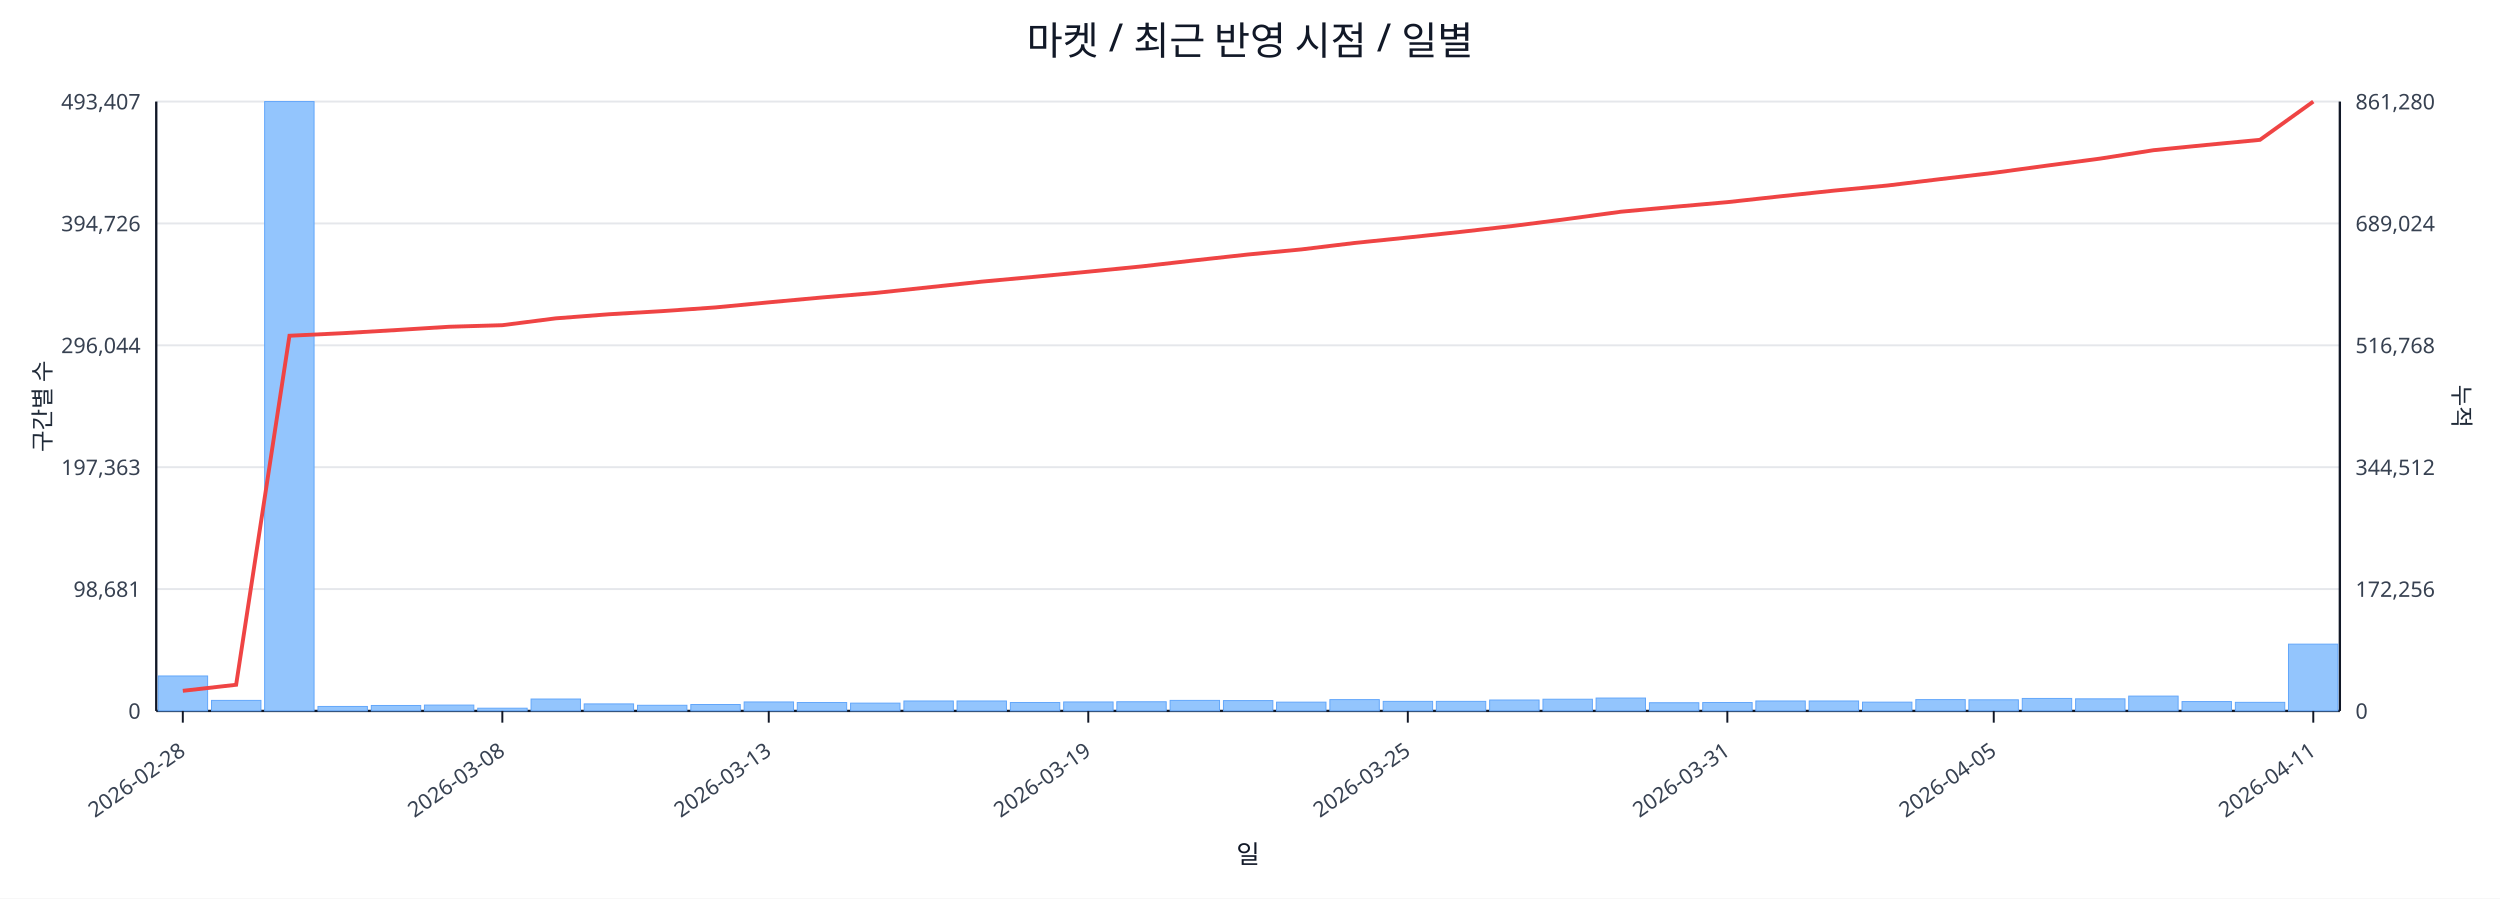
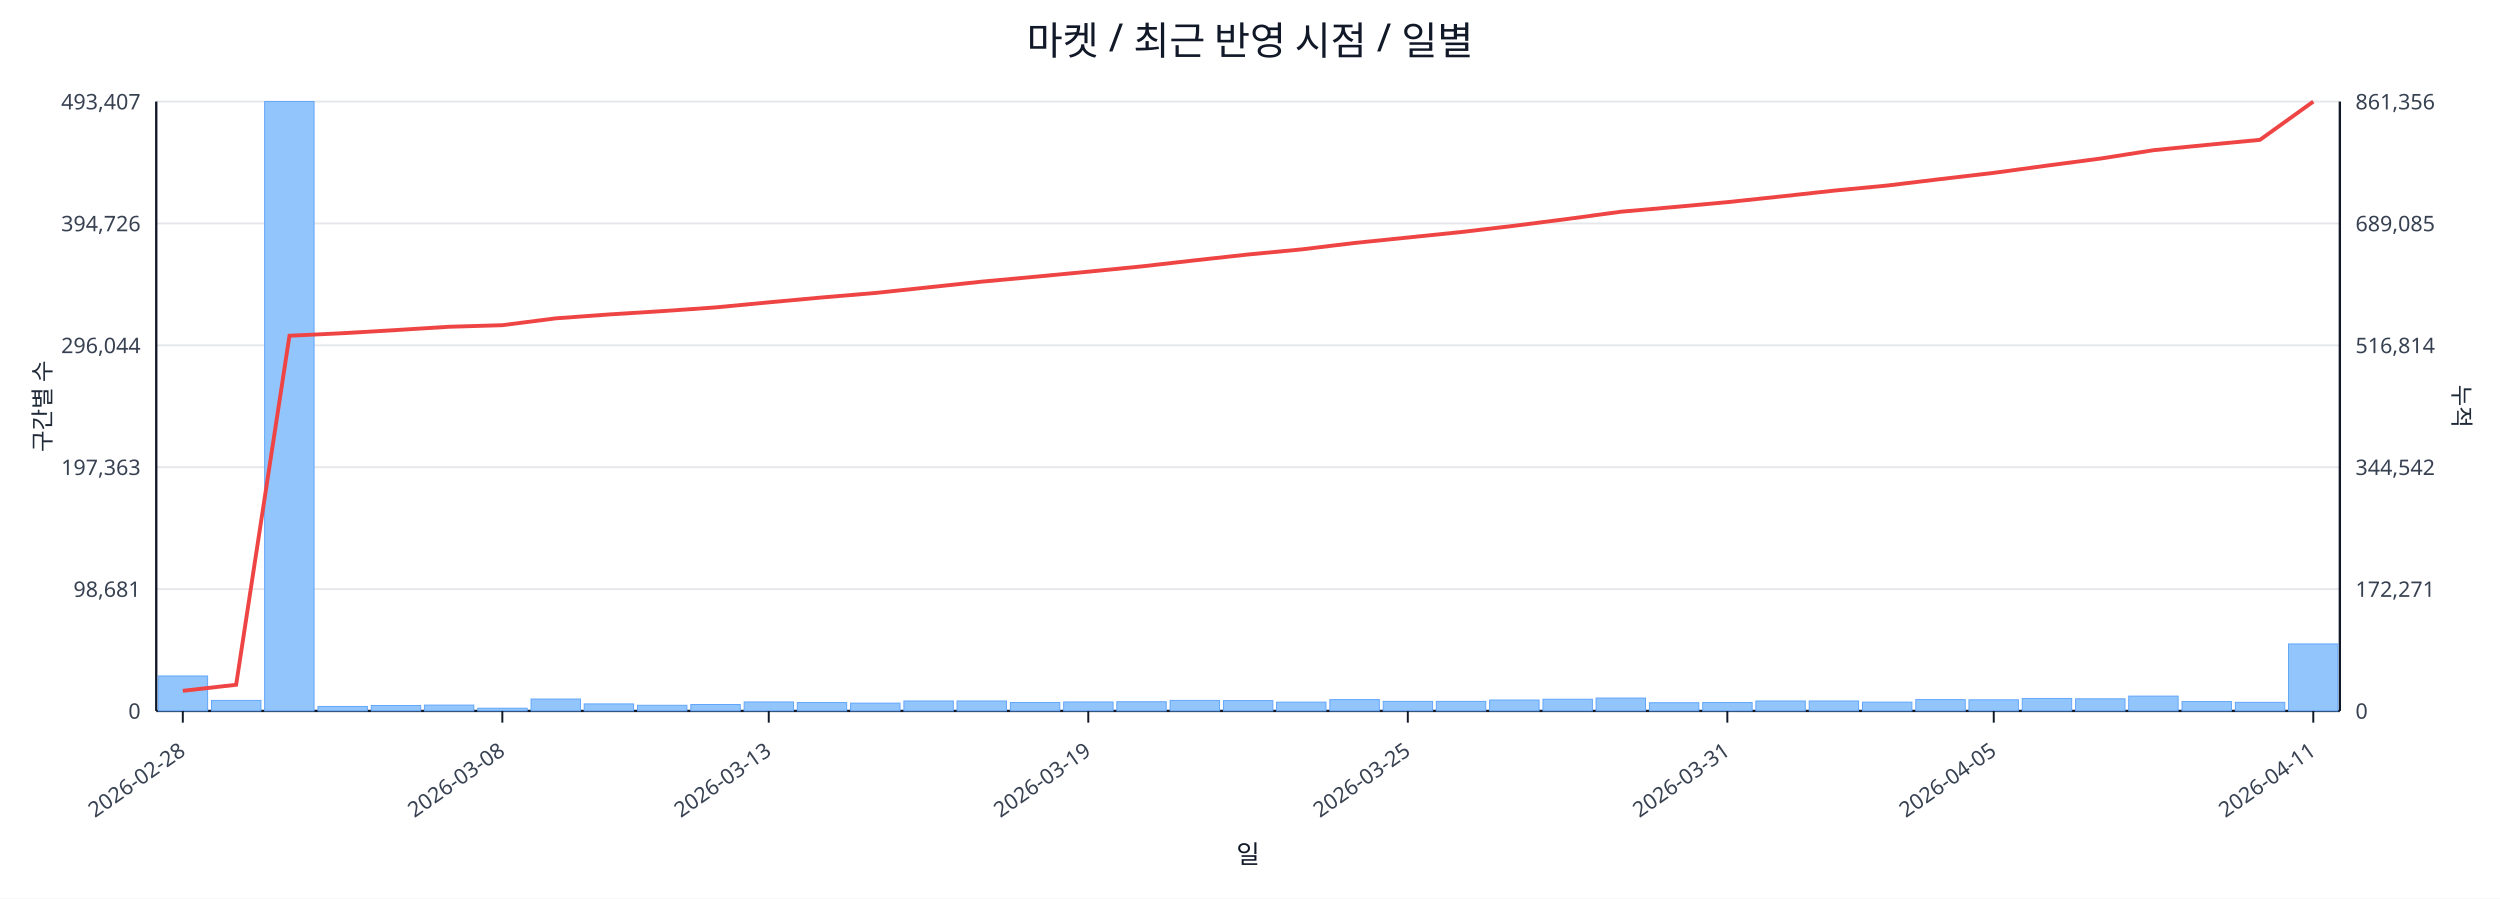
<svg xmlns="http://www.w3.org/2000/svg" width="1280" height="460" viewBox="0 0 1280 460">
  <rect x="0" y="0" width="100%" height="100%" fill="#ffffff" />
  <text x="640.0" y="28" font-size="20" text-anchor="middle" font-family="sans-serif" fill="#111827">마켓 / 최근 반영 시점 / 일별</text>
  <line x1="80.0" y1="52.0" x2="1198.0" y2="52.0" stroke="#e5e7eb" stroke-width="1" />
  <text x="72.0" y="56.0" font-size="11" text-anchor="end" font-family="sans-serif" fill="#374151">493,407</text>
-   <text x="1206.0" y="56.0" font-size="11" text-anchor="start" font-family="sans-serif" fill="#374151">861,280</text>
+   <text x="1206.0" y="56.0" font-size="11" text-anchor="start" font-family="sans-serif" fill="#374151">861,356</text>
  <line x1="80.0" y1="114.4" x2="1198.0" y2="114.4" stroke="#e5e7eb" stroke-width="1" />
  <text x="72.0" y="118.4" font-size="11" text-anchor="end" font-family="sans-serif" fill="#374151">394,726</text>
-   <text x="1206.0" y="118.4" font-size="11" text-anchor="start" font-family="sans-serif" fill="#374151">689,024</text>
+   <text x="1206.0" y="118.4" font-size="11" text-anchor="start" font-family="sans-serif" fill="#374151">689,085</text>
  <line x1="80.0" y1="176.8" x2="1198.0" y2="176.8" stroke="#e5e7eb" stroke-width="1" />
  <text x="72.0" y="180.8" font-size="11" text-anchor="end" font-family="sans-serif" fill="#374151">296,044</text>
-   <text x="1206.0" y="180.8" font-size="11" text-anchor="start" font-family="sans-serif" fill="#374151">516,768</text>
+   <text x="1206.0" y="180.8" font-size="11" text-anchor="start" font-family="sans-serif" fill="#374151">516,814</text>
  <line x1="80.0" y1="239.2" x2="1198.0" y2="239.2" stroke="#e5e7eb" stroke-width="1" />
  <text x="72.0" y="243.2" font-size="11" text-anchor="end" font-family="sans-serif" fill="#374151">197,363</text>
-   <text x="1206.0" y="243.2" font-size="11" text-anchor="start" font-family="sans-serif" fill="#374151">344,512</text>
+   <text x="1206.0" y="243.2" font-size="11" text-anchor="start" font-family="sans-serif" fill="#374151">344,542</text>
  <line x1="80.0" y1="301.6" x2="1198.0" y2="301.6" stroke="#e5e7eb" stroke-width="1" />
  <text x="72.0" y="305.6" font-size="11" text-anchor="end" font-family="sans-serif" fill="#374151">98,681</text>
-   <text x="1206.0" y="305.6" font-size="11" text-anchor="start" font-family="sans-serif" fill="#374151">172,256</text>
+   <text x="1206.0" y="305.6" font-size="11" text-anchor="start" font-family="sans-serif" fill="#374151">172,271</text>
  <line x1="80.0" y1="364.0" x2="1198.0" y2="364.0" stroke="#e5e7eb" stroke-width="1" />
  <text x="72.0" y="368.0" font-size="11" text-anchor="end" font-family="sans-serif" fill="#374151">0</text>
  <text x="1206.0" y="368.0" font-size="11" text-anchor="start" font-family="sans-serif" fill="#374151">0</text>
  <line x1="80.0" y1="364.0" x2="1198.0" y2="364.0" stroke="#111827" stroke-width="1.2" />
  <line x1="80.0" y1="52.0" x2="80.0" y2="364.0" stroke="#111827" stroke-width="1.2" />
  <line x1="1198.0" y1="52.0" x2="1198.0" y2="364.0" stroke="#111827" stroke-width="1.2" />
  <rect x="81.0" y="346.1" width="25.3" height="17.9" fill="#93c5fd" stroke="#60a5fa" stroke-width="0.5" />
  <rect x="108.3" y="358.6" width="25.3" height="5.4" fill="#93c5fd" stroke="#60a5fa" stroke-width="0.5" />
  <rect x="135.5" y="52.0" width="25.3" height="312.0" fill="#93c5fd" stroke="#60a5fa" stroke-width="0.5" />
  <rect x="162.8" y="361.7" width="25.3" height="2.3" fill="#93c5fd" stroke="#60a5fa" stroke-width="0.5" />
  <rect x="190.1" y="361.2" width="25.3" height="2.8" fill="#93c5fd" stroke="#60a5fa" stroke-width="0.5" />
  <rect x="217.3" y="361.0" width="25.3" height="3.0" fill="#93c5fd" stroke="#60a5fa" stroke-width="0.5" />
  <rect x="244.6" y="362.6" width="25.3" height="1.4" fill="#93c5fd" stroke="#60a5fa" stroke-width="0.5" />
  <rect x="271.9" y="357.9" width="25.3" height="6.1" fill="#93c5fd" stroke="#60a5fa" stroke-width="0.5" />
  <rect x="299.1" y="360.4" width="25.3" height="3.6" fill="#93c5fd" stroke="#60a5fa" stroke-width="0.5" />
  <rect x="326.4" y="361.1" width="25.3" height="2.9" fill="#93c5fd" stroke="#60a5fa" stroke-width="0.5" />
  <rect x="353.7" y="360.7" width="25.3" height="3.3" fill="#93c5fd" stroke="#60a5fa" stroke-width="0.5" />
  <rect x="381.0" y="359.4" width="25.3" height="4.6" fill="#93c5fd" stroke="#60a5fa" stroke-width="0.5" />
  <rect x="408.2" y="359.7" width="25.3" height="4.3" fill="#93c5fd" stroke="#60a5fa" stroke-width="0.5" />
  <rect x="435.5" y="360.0" width="25.3" height="4.0" fill="#93c5fd" stroke="#60a5fa" stroke-width="0.5" />
  <rect x="462.8" y="358.9" width="25.3" height="5.1" fill="#93c5fd" stroke="#60a5fa" stroke-width="0.5" />
  <rect x="490.0" y="358.9" width="25.3" height="5.1" fill="#93c5fd" stroke="#60a5fa" stroke-width="0.5" />
  <rect x="517.3" y="359.7" width="25.3" height="4.3" fill="#93c5fd" stroke="#60a5fa" stroke-width="0.5" />
  <rect x="544.6" y="359.4" width="25.3" height="4.6" fill="#93c5fd" stroke="#60a5fa" stroke-width="0.5" />
  <rect x="571.8" y="359.3" width="25.3" height="4.7" fill="#93c5fd" stroke="#60a5fa" stroke-width="0.5" />
  <rect x="599.1" y="358.6" width="25.3" height="5.4" fill="#93c5fd" stroke="#60a5fa" stroke-width="0.5" />
  <rect x="626.4" y="358.7" width="25.3" height="5.3" fill="#93c5fd" stroke="#60a5fa" stroke-width="0.5" />
  <rect x="653.6" y="359.5" width="25.3" height="4.5" fill="#93c5fd" stroke="#60a5fa" stroke-width="0.5" />
  <rect x="680.9" y="358.2" width="25.3" height="5.8" fill="#93c5fd" stroke="#60a5fa" stroke-width="0.5" />
  <rect x="708.2" y="359.1" width="25.3" height="4.9" fill="#93c5fd" stroke="#60a5fa" stroke-width="0.5" />
  <rect x="735.4" y="359.1" width="25.3" height="4.9" fill="#93c5fd" stroke="#60a5fa" stroke-width="0.5" />
  <rect x="762.7" y="358.4" width="25.3" height="5.6" fill="#93c5fd" stroke="#60a5fa" stroke-width="0.5" />
  <rect x="790.0" y="358.0" width="25.3" height="6.0" fill="#93c5fd" stroke="#60a5fa" stroke-width="0.5" />
  <rect x="817.2" y="357.4" width="25.3" height="6.6" fill="#93c5fd" stroke="#60a5fa" stroke-width="0.5" />
  <rect x="844.5" y="359.8" width="25.3" height="4.2" fill="#93c5fd" stroke="#60a5fa" stroke-width="0.5" />
  <rect x="871.8" y="359.7" width="25.3" height="4.3" fill="#93c5fd" stroke="#60a5fa" stroke-width="0.5" />
  <rect x="899.0" y="358.9" width="25.3" height="5.1" fill="#93c5fd" stroke="#60a5fa" stroke-width="0.5" />
  <rect x="926.3" y="358.9" width="25.3" height="5.1" fill="#93c5fd" stroke="#60a5fa" stroke-width="0.5" />
  <rect x="953.6" y="359.5" width="25.3" height="4.5" fill="#93c5fd" stroke="#60a5fa" stroke-width="0.5" />
  <rect x="980.9" y="358.2" width="25.3" height="5.8" fill="#93c5fd" stroke="#60a5fa" stroke-width="0.5" />
  <rect x="1008.1" y="358.3" width="25.3" height="5.7" fill="#93c5fd" stroke="#60a5fa" stroke-width="0.5" />
  <rect x="1035.4" y="357.6" width="25.3" height="6.4" fill="#93c5fd" stroke="#60a5fa" stroke-width="0.5" />
  <rect x="1062.7" y="357.8" width="25.3" height="6.2" fill="#93c5fd" stroke="#60a5fa" stroke-width="0.5" />
  <rect x="1089.9" y="356.4" width="25.3" height="7.6" fill="#93c5fd" stroke="#60a5fa" stroke-width="0.5" />
  <rect x="1117.2" y="359.2" width="25.3" height="4.8" fill="#93c5fd" stroke="#60a5fa" stroke-width="0.5" />
  <rect x="1144.5" y="359.6" width="25.3" height="4.4" fill="#93c5fd" stroke="#60a5fa" stroke-width="0.5" />
-   <rect x="1171.7" y="329.8" width="25.3" height="34.2" fill="#93c5fd" stroke="#60a5fa" stroke-width="0.5" />
-   <polyline fill="none" stroke="#ef4444" stroke-width="2" points="93.6,353.7 120.9,350.6 148.2,171.9 175.4,170.6 202.7,169.0 230.0,167.3 257.2,166.5 284.5,163.0 311.8,160.9 339.0,159.3 366.3,157.4 393.6,154.8 420.9,152.3 448.1,150.0 475.4,147.1 502.7,144.2 529.9,141.7 557.2,139.1 584.5,136.4 611.7,133.3 639.0,130.3 666.3,127.7 693.5,124.4 720.8,121.6 748.1,118.7 775.3,115.6 802.6,112.1 829.9,108.4 857.1,105.9 884.4,103.5 911.7,100.5 939.0,97.6 966.2,95.0 993.5,91.7 1020.8,88.5 1048.0,84.8 1075.3,81.2 1102.6,76.9 1129.8,74.2 1157.1,71.6 1184.4,52.0" />
+   <rect x="1171.7" y="329.7" width="25.3" height="34.3" fill="#93c5fd" stroke="#60a5fa" stroke-width="0.5" />
+   <polyline fill="none" stroke="#ef4444" stroke-width="2" points="93.6,353.7 120.9,350.6 148.2,171.9 175.4,170.6 202.7,169.0 230.0,167.3 257.2,166.5 284.5,163.0 311.8,161.0 339.0,159.3 366.3,157.4 393.6,154.8 420.9,152.3 448.1,150.0 475.4,147.1 502.7,144.2 529.9,141.7 557.2,139.1 584.5,136.4 611.7,133.3 639.0,130.3 666.3,127.7 693.5,124.4 720.8,121.6 748.1,118.8 775.3,115.6 802.6,112.1 829.9,108.4 857.1,106.0 884.4,103.5 911.7,100.6 939.0,97.6 966.2,95.0 993.5,91.7 1020.8,88.5 1048.0,84.8 1075.3,81.2 1102.6,76.9 1129.8,74.2 1157.1,71.6 1184.4,52.0" />
  <line x1="93.6" y1="364.0" x2="93.6" y2="370.0" stroke="#111827" stroke-width="1" />
  <text x="95.6" y="386.0" font-size="11" text-anchor="end" transform="rotate(-35 95.6 386.0)" font-family="sans-serif" fill="#374151">2026-02-28</text>
  <line x1="257.2" y1="364.0" x2="257.2" y2="370.0" stroke="#111827" stroke-width="1" />
  <text x="259.2" y="386.0" font-size="11" text-anchor="end" transform="rotate(-35 259.2 386.0)" font-family="sans-serif" fill="#374151">2026-03-08</text>
  <line x1="393.6" y1="364.0" x2="393.6" y2="370.0" stroke="#111827" stroke-width="1" />
  <text x="395.6" y="386.0" font-size="11" text-anchor="end" transform="rotate(-35 395.6 386.0)" font-family="sans-serif" fill="#374151">2026-03-13</text>
  <line x1="557.2" y1="364.0" x2="557.2" y2="370.0" stroke="#111827" stroke-width="1" />
  <text x="559.2" y="386.0" font-size="11" text-anchor="end" transform="rotate(-35 559.2 386.0)" font-family="sans-serif" fill="#374151">2026-03-19</text>
  <line x1="720.8" y1="364.0" x2="720.8" y2="370.0" stroke="#111827" stroke-width="1" />
  <text x="722.8" y="386.0" font-size="11" text-anchor="end" transform="rotate(-35 722.8 386.0)" font-family="sans-serif" fill="#374151">2026-03-25</text>
  <line x1="884.4" y1="364.0" x2="884.4" y2="370.0" stroke="#111827" stroke-width="1" />
  <text x="886.4" y="386.0" font-size="11" text-anchor="end" transform="rotate(-35 886.4 386.0)" font-family="sans-serif" fill="#374151">2026-03-31</text>
  <line x1="1020.8" y1="364.0" x2="1020.8" y2="370.0" stroke="#111827" stroke-width="1" />
  <text x="1022.8" y="386.0" font-size="11" text-anchor="end" transform="rotate(-35 1022.8 386.0)" font-family="sans-serif" fill="#374151">2026-04-05</text>
  <line x1="1184.4" y1="364.0" x2="1184.4" y2="370.0" stroke="#111827" stroke-width="1" />
  <text x="1186.4" y="386.0" font-size="11" text-anchor="end" transform="rotate(-35 1186.4 386.0)" font-family="sans-serif" fill="#374151">2026-04-11</text>
  <text x="26" y="208.0" font-size="12" transform="rotate(-90 26 208.0)" text-anchor="middle" font-family="sans-serif" fill="#1f2937">구간별 수</text>
  <text x="1256.0" y="208.0" font-size="12" transform="rotate(90 1256.0 208.0)" text-anchor="middle" font-family="sans-serif" fill="#1f2937">누적</text>
  <text x="639.0" y="442.0" font-size="13" text-anchor="middle" font-family="sans-serif" fill="#111827">일</text>
</svg>
